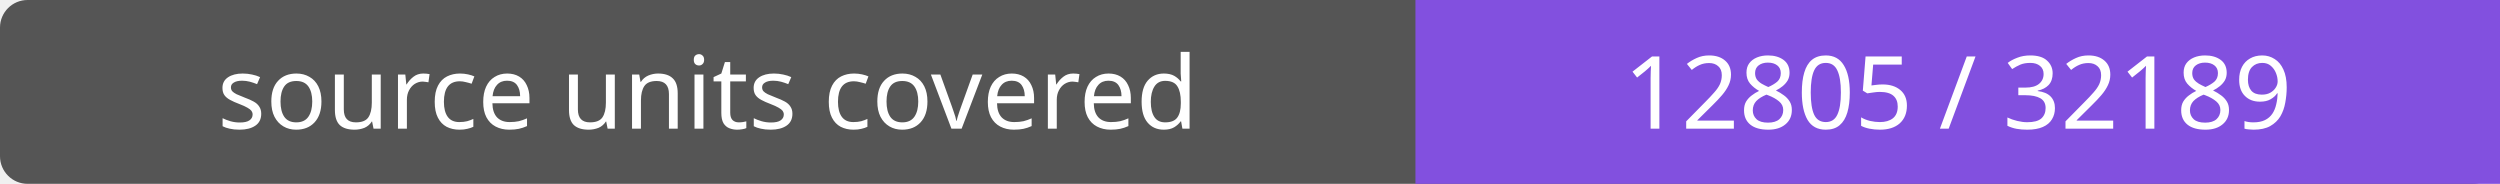
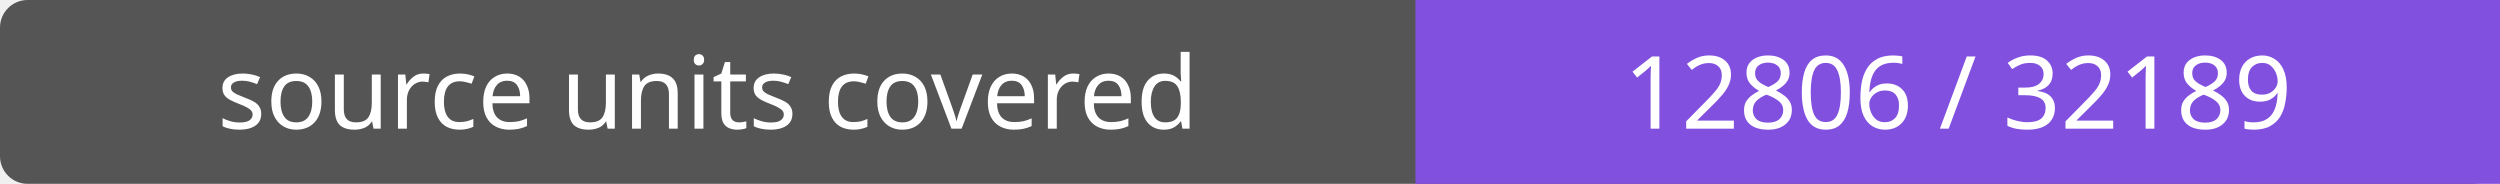
- <svg xmlns="http://www.w3.org/2000/svg" width="272" height="20" role="img" aria-label="source units covered: 12805 / 32189">
+ <svg xmlns="http://www.w3.org/2000/svg" width="272" height="20" role="img" aria-label="source units covered: 12806 / 32189">
  <rect width="272" height="20" rx="3" fill="#555" />
  <path fill="#8250df" d="M154 0h118v20H154z" />
  <g fill="#fff" text-anchor="middle" font-family="Verdana,sans-serif" font-size="11">
    <text x="77.0" y="14">source units covered</text>
-     <text x="213.0" y="14">12805 / 32189</text>
+     <text x="213.0" y="14">12806 / 32189</text>
  </g>
</svg>
